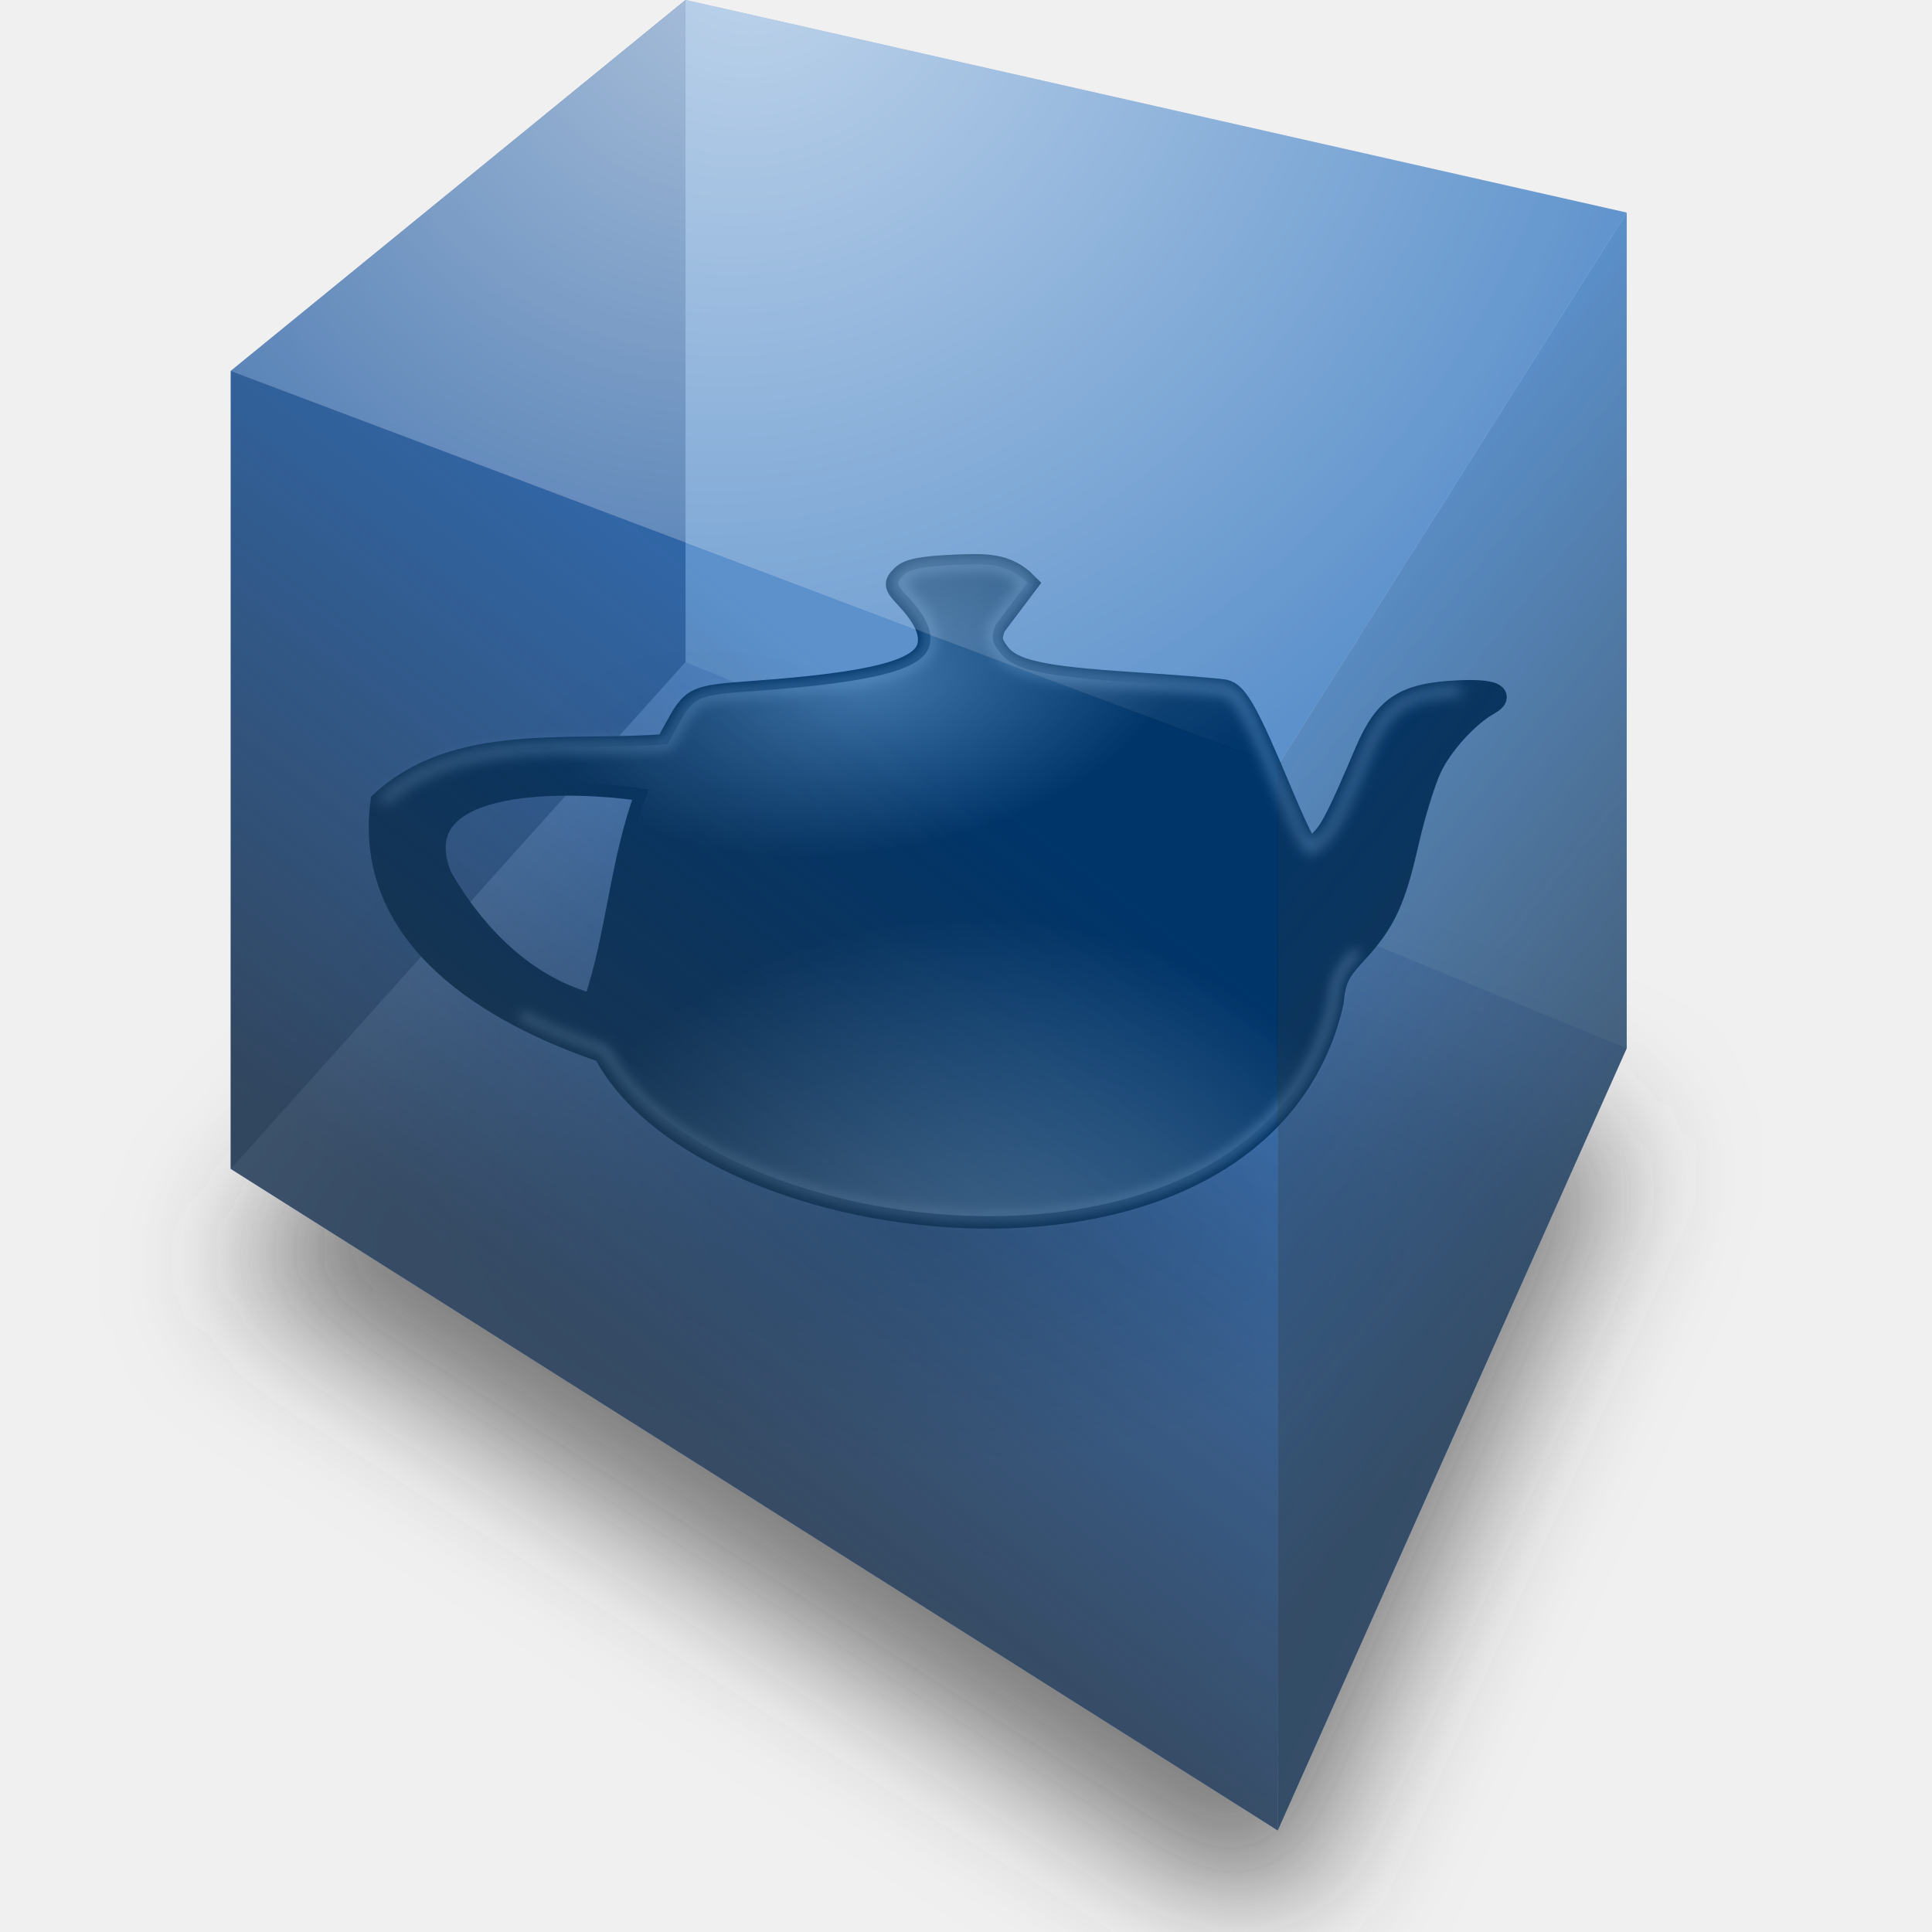
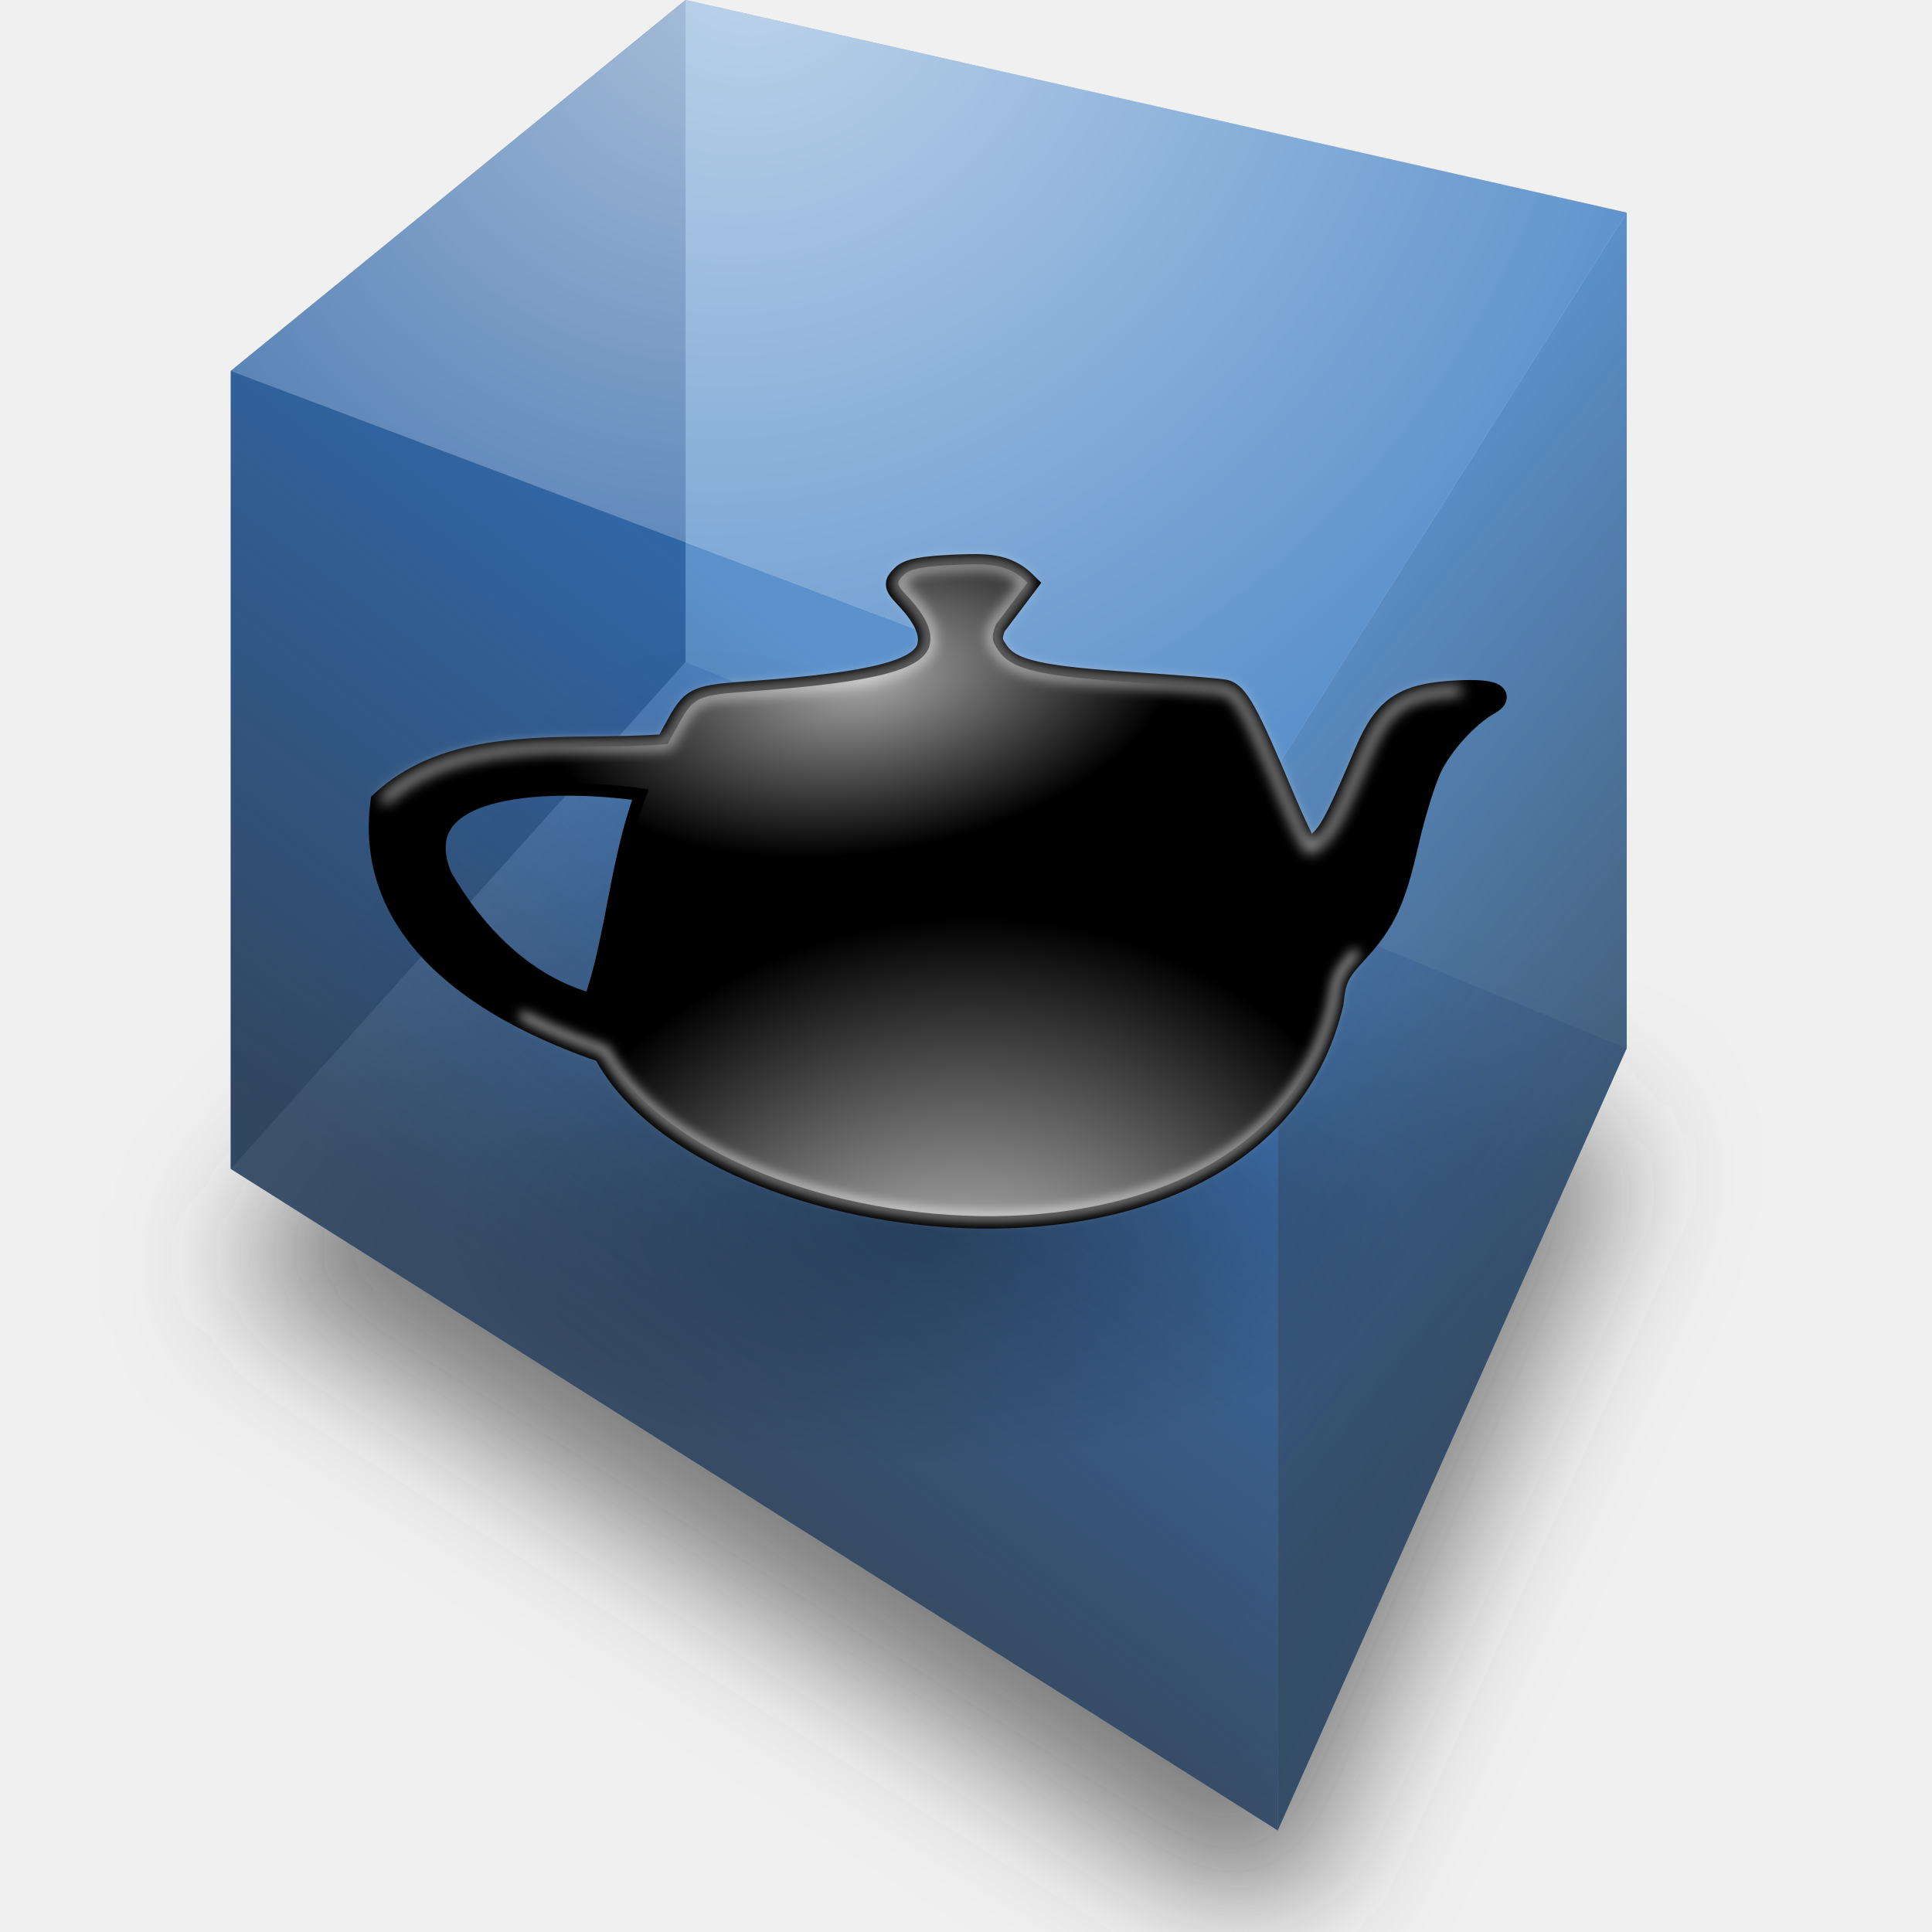
<svg xmlns="http://www.w3.org/2000/svg" xmlns:xlink="http://www.w3.org/1999/xlink" width="72" height="72" id="svg2" version="1.0">
  <defs id="defs4">
    <linearGradient id="linearGradient3269">
      <stop style="stop-color:#ffffff;stop-opacity:1;" offset="0" id="stop3271" />
      <stop style="stop-color:#ffffff;stop-opacity:0;" offset="1" id="stop3273" />
    </linearGradient>
    <linearGradient id="linearGradient3257">
      <stop style="stop-color:#ffffff;stop-opacity:1;" offset="0" id="stop3259" />
      <stop style="stop-color:#ffffff;stop-opacity:0;" offset="1" id="stop3261" />
    </linearGradient>
    <linearGradient id="linearGradient3261">
      <stop style="stop-color:#555753;stop-opacity:1;" offset="0" id="stop3263" />
      <stop style="stop-color:#2e3436;stop-opacity:1;" offset="1" id="stop3265" />
    </linearGradient>
    <linearGradient xlink:href="#linearGradient3261" id="linearGradient3267" x1="86.905" y1="528.439" x2="97.284" y2="679.253" gradientUnits="userSpaceOnUse" />
    <linearGradient id="linearGradient2189">
      <stop style="stop-color:#000000;stop-opacity:1;" offset="0" id="stop2191" />
      <stop style="stop-color:#000000;stop-opacity:0;" offset="1" id="stop2193" />
    </linearGradient>
    <linearGradient id="linearGradient2097">
      <stop style="stop-color:#ffffff;stop-opacity:1" offset="0" id="stop2099" />
      <stop style="stop-color:#e7e7e3;stop-opacity:1" offset="1" id="stop2101" />
    </linearGradient>
    <radialGradient xlink:href="#linearGradient2097" id="radialGradient2103" cx="16.982" cy="15.445" fx="16.982" fy="15.445" r="20.978" gradientTransform="matrix(-1.50631,4.232823e-3,3.006144e-3,1.069777,54.81232,-0.459221)" gradientUnits="userSpaceOnUse" />
    <radialGradient xlink:href="#linearGradient2189" id="radialGradient2195" cx="25.305" cy="44.051" fx="25.305" fy="44.051" r="21.536" gradientTransform="matrix(0.928681,0,0,0.102029,1.804722,37.76401)" gradientUnits="userSpaceOnUse" />
    <linearGradient id="linearGradient5048">
      <stop style="stop-color:black;stop-opacity:0;" offset="0" id="stop5050" />
      <stop id="stop5056" offset="0.5" style="stop-color:black;stop-opacity:1;" />
      <stop style="stop-color:black;stop-opacity:0;" offset="1" id="stop5052" />
    </linearGradient>
    <linearGradient id="linearGradient8171">
      <stop style="stop-color:#bbbdba;stop-opacity:1;" offset="0" id="stop8173" />
      <stop style="stop-color:#70746e;stop-opacity:1;" offset="1" id="stop8175" />
    </linearGradient>
    <linearGradient id="linearGradient2224">
      <stop style="stop-color:#7c7c7c;stop-opacity:1;" offset="0" id="stop2226" />
      <stop style="stop-color:#b8b8b8;stop-opacity:1;" offset="1" id="stop2228" />
    </linearGradient>
    <linearGradient id="linearGradient7648" gradientUnits="userSpaceOnUse" x1="21.933" y1="24.627" x2="21.933" y2="7.109">
      <stop offset="0" style="stop-color:#8595bc;stop-opacity:1;" id="stop7650" />
      <stop offset="1" style="stop-color:#041a3b;stop-opacity:1;" id="stop7652" />
    </linearGradient>
    <linearGradient id="linearGradient2392">
      <stop id="stop2394" offset="0" style="stop-color:#715b26;stop-opacity:1;" />
      <stop id="stop2396" offset="1" style="stop-color:#312710;stop-opacity:1;" />
    </linearGradient>
    <linearGradient id="linearGradient12129">
      <stop style="stop-color:#000000;stop-opacity:1;" offset="0" id="stop12131" />
      <stop style="stop-color:#000000;stop-opacity:0;" offset="1" id="stop12133" />
    </linearGradient>
    <linearGradient y2="36.033" x2="31.081" y1="3.732" x1="12.487" gradientUnits="userSpaceOnUse" id="aigrd1">
      <stop id="stop16177" style="stop-color:#D2D2D2;stroke-dasharray:none;stroke-miterlimit:4;stroke-width:1.217" offset="0" />
      <stop id="stop16179" style="stop-color:#EDEDED;stroke-dasharray:none;stroke-miterlimit:4;stroke-width:1.217" offset="1" />
    </linearGradient>
    <linearGradient y2="22.577" x2="21.917" y1="30.341" x1="21.877" gradientUnits="userSpaceOnUse" id="aigrd2">
      <stop id="stop16184" style="stop-color:#5e4f07;stop-opacity:1;" offset="0" />
      <stop id="stop16186" style="stop-color:#348a31;stop-opacity:1;" offset="1" />
    </linearGradient>
    <linearGradient y2="7.109" x2="21.933" y1="24.627" x1="21.933" gradientUnits="userSpaceOnUse" id="aigrd3">
      <stop id="stop16199" style="stop-color:#D0D6E5;stroke-dasharray:none;stroke-miterlimit:4;stroke-width:1.217" offset="0" />
      <stop id="stop16201" style="stop-color:#093A80;stroke-dasharray:none;stroke-miterlimit:4;stroke-width:1.217" offset="1" />
    </linearGradient>
    <radialGradient xlink:href="#linearGradient12129" id="radialGradient12135" cx="24.218" cy="41.636" fx="24.218" fy="41.636" r="22.097" gradientTransform="matrix(1,0,0,0.184,0,33.97501)" gradientUnits="userSpaceOnUse" />
    <radialGradient r="6.209" fy="22.55" fx="-77.583" cy="22.55" cx="-77.583" gradientTransform="matrix(-0.1550246,1.091517,-1.093285,-0.1550843,37.75576,99.16842)" gradientUnits="userSpaceOnUse" id="radialGradient2315" xlink:href="#linearGradient8140" />
    <radialGradient r="10.41" fy="34.363" fx="-77.731" cy="34.363" cx="-77.731" gradientTransform="matrix(-0.1173972,1.160221,-1.256655,-0.1269981,59.06419,115.2772)" gradientUnits="userSpaceOnUse" id="radialGradient2313" xlink:href="#linearGradient8132" />
    <radialGradient r="7.669" fy="38.77" fx="-92.794" cy="38.77" cx="-92.794" gradientTransform="matrix(-0.22329,0.9778116,-1.114374,-0.2541614,35.01849,124.9867)" gradientUnits="userSpaceOnUse" id="radialGradient2311" xlink:href="#linearGradient8121" />
    <linearGradient id="linearGradient8140">
      <stop style="stop-color:#95b5de;stop-opacity:1;" offset="0" id="stop8142" />
      <stop style="stop-color:#3465a4;stop-opacity:1;" offset="1" id="stop8144" />
    </linearGradient>
    <linearGradient id="linearGradient8132">
      <stop style="stop-color:#ff6666;stop-opacity:1;" offset="0" id="stop8134" />
      <stop style="stop-color:#cc0000;stop-opacity:1;" offset="1" id="stop8136" />
    </linearGradient>
    <linearGradient id="linearGradient8121">
      <stop style="stop-color:#c2f491;stop-opacity:1;" offset="0" id="stop8123" />
      <stop style="stop-color:#73d216;stop-opacity:1;" offset="1" id="stop8125" />
    </linearGradient>
    <radialGradient gradientUnits="userSpaceOnUse" gradientTransform="matrix(0.4610414,3.181512,-3.065892,0.4305967,47.36085,-11.66724)" r="19.677" fy="13.534" fx="8.042" cy="13.534" cx="8.042" id="radialGradient3159" xlink:href="#linearGradient3153" />
    <linearGradient gradientTransform="matrix(1.732915,0,0,-1.706008,-4.362087,79.91241)" gradientUnits="userSpaceOnUse" y2="19.278" x2="23.188" y1="33.688" x1="23.188" id="linearGradient12425" xlink:href="#linearGradient2338" />
    <linearGradient id="linearGradient2338">
      <stop style="stop-color:#3465a4;stop-opacity:1" offset="0" id="stop2340" />
      <stop style="stop-color:#3465a4;stop-opacity:0" offset="1" id="stop2342" />
    </linearGradient>
    <radialGradient gradientUnits="userSpaceOnUse" gradientTransform="matrix(1,0,0,0.3954545,0,-4.236042)" r="18.143" fy="-7.007" fx="13.03" cy="-7.007" cx="13.03" id="radialGradient6488" xlink:href="#linearGradient6482" />
    <linearGradient id="linearGradient6482">
      <stop id="stop6484" offset="0" style="stop-color:#000000;stop-opacity:1;" />
      <stop id="stop6486" offset="1" style="stop-color:#000000;stop-opacity:0;" />
    </linearGradient>
    <linearGradient id="linearGradient3153">
      <stop id="stop3155" offset="0" style="stop-color:#f9f9f8;stop-opacity:0.392;" />
      <stop id="stop3157" offset="1" style="stop-color:#cdcfca;stop-opacity:0.392;" />
    </linearGradient>
    <linearGradient xlink:href="#linearGradient2338" id="linearGradient5444" gradientUnits="userSpaceOnUse" gradientTransform="matrix(14.35018,0,0,-14.12736,-310.5154,1237.507)" x1="23.188" y1="33.688" x2="23.188" y2="19.278" />
    <radialGradient xlink:href="#linearGradient3153" id="radialGradient5447" gradientUnits="userSpaceOnUse" gradientTransform="matrix(3.81786,26.34593,-25.38849,3.565749,117.7995,479.1411)" cx="8.042" cy="13.534" fx="8.042" fy="13.534" r="19.677" />
    <radialGradient xlink:href="#linearGradient6482" id="radialGradient5456" gradientUnits="userSpaceOnUse" gradientTransform="matrix(1,0,0,0.3954545,0,-4.236042)" cx="13.03" cy="-7.007" fx="13.03" fy="-7.007" r="18.143" />
    <linearGradient xlink:href="#linearGradient3261" id="linearGradient5458" gradientUnits="userSpaceOnUse" x1="86.905" y1="528.439" x2="97.284" y2="679.253" />
    <linearGradient xlink:href="#linearGradient3261" id="linearGradient5472" gradientUnits="userSpaceOnUse" x1="86.905" y1="528.439" x2="97.284" y2="679.253" />
    <linearGradient xlink:href="#linearGradient3261" id="linearGradient5474" gradientUnits="userSpaceOnUse" x1="86.905" y1="528.439" x2="97.284" y2="679.253" />
    <radialGradient xlink:href="#linearGradient6482" id="radialGradient5476" gradientUnits="userSpaceOnUse" gradientTransform="matrix(1,0,0,0.3954545,0,-4.236042)" cx="13.03" cy="-7.007" fx="13.03" fy="-7.007" r="18.143" />
    <radialGradient xlink:href="#linearGradient3153" id="radialGradient5478" gradientUnits="userSpaceOnUse" gradientTransform="matrix(3.81786,26.34593,-25.38849,3.565749,117.7995,479.1411)" cx="8.042" cy="13.534" fx="8.042" fy="13.534" r="19.677" />
    <linearGradient xlink:href="#linearGradient2338" id="linearGradient5480" gradientUnits="userSpaceOnUse" gradientTransform="matrix(14.35018,0,0,-14.12736,-310.5154,1237.507)" x1="23.188" y1="33.688" x2="23.188" y2="19.278" />
    <linearGradient xlink:href="#linearGradient3261" id="linearGradient5487" gradientUnits="userSpaceOnUse" x1="86.905" y1="528.439" x2="97.284" y2="679.253" />
    <linearGradient xlink:href="#linearGradient3261" id="linearGradient5489" gradientUnits="userSpaceOnUse" x1="86.905" y1="528.439" x2="97.284" y2="679.253" />
    <radialGradient xlink:href="#linearGradient6482" id="radialGradient5491" gradientUnits="userSpaceOnUse" gradientTransform="matrix(1,0,0,0.3954545,0,-4.236042)" cx="13.03" cy="-7.007" fx="13.03" fy="-7.007" r="18.143" />
    <linearGradient xlink:href="#linearGradient3261" id="linearGradient5508" gradientUnits="userSpaceOnUse" x1="86.905" y1="528.439" x2="97.284" y2="679.253" />
    <radialGradient xlink:href="#linearGradient6482" id="radialGradient5510" gradientUnits="userSpaceOnUse" gradientTransform="matrix(1,0,0,0.3954545,0,-4.236042)" cx="13.03" cy="-7.007" fx="13.03" fy="-7.007" r="18.143" />
    <linearGradient xlink:href="#linearGradient3261" id="linearGradient2480" gradientUnits="userSpaceOnUse" x1="86.905" y1="528.439" x2="97.284" y2="679.253" />
    <radialGradient xlink:href="#linearGradient3269" id="radialGradient3275" cx="-17.059" cy="739.004" fx="-17.059" fy="739.004" r="236.521" gradientTransform="matrix(4.8834186e-2,0.308196,-0.5668537,8.9818991e-2,411.5746,726.1944)" gradientUnits="userSpaceOnUse" />
    <radialGradient xlink:href="#linearGradient3257" id="radialGradient3277" gradientUnits="userSpaceOnUse" gradientTransform="matrix(0.6789809,-0.6233093,0.5996899,0.6532522,-701.4957,284.8667)" cx="-14.663" cy="1236.619" fx="-14.663" fy="1236.619" r="236.521" />
    <filter id="filter3327">
      <feGaussianBlur stdDeviation="2.9" id="feGaussianBlur3329" />
    </filter>
    <filter id="filter3337">
      <feGaussianBlur stdDeviation="2.361" id="feGaussianBlur3339" />
    </filter>
    <filter height="1.263" y="-0.132" width="1.22" x="-0.11" id="filter3350">
      <feGaussianBlur id="feGaussianBlur3352" stdDeviation="10.67" />
    </filter>
    <radialGradient r="116.165" fy="676.004" fx="223.574" cy="676.004" cx="223.574" gradientTransform="matrix(-0.9758465,1.084207,-1.00842,-0.9076338,1144.453,1023.059)" gradientUnits="userSpaceOnUse" id="radialGradient3294" xlink:href="#linearGradient3269" />
    <linearGradient y2="765.325" x2="331.24" y1="832.468" x1="414.097" gradientUnits="userSpaceOnUse" id="linearGradient3292" xlink:href="#linearGradient3259" />
    <linearGradient y2="782.789" x2="269.097" y1="874.932" x1="199.847" gradientUnits="userSpaceOnUse" id="linearGradient3290" xlink:href="#linearGradient3249" />
    <radialGradient gradientUnits="userSpaceOnUse" gradientTransform="matrix(-0.9758465,1.084207,-1.00842,-0.9076338,1144.453,1023.059)" r="116.165" fy="676.004" fx="223.574" cy="676.004" cx="223.574" id="radialGradient3558" xlink:href="#linearGradient3269" />
    <linearGradient gradientUnits="userSpaceOnUse" y2="765.325" x2="331.24" y1="832.468" x1="414.097" id="linearGradient3265" xlink:href="#linearGradient3259" />
    <linearGradient gradientUnits="userSpaceOnUse" y2="782.789" x2="269.097" y1="874.932" x1="199.847" id="linearGradient3255" xlink:href="#linearGradient3249" />
    <linearGradient id="linearGradient3249">
      <stop id="stop3251" offset="0" style="stop-color:#323232;stop-opacity:1;" />
      <stop id="stop3253" offset="1" style="stop-color:#323232;stop-opacity:0;" />
    </linearGradient>
    <linearGradient id="linearGradient3259">
      <stop id="stop3547" offset="0" style="stop-color:#2e3436;stop-opacity:1;" />
      <stop id="stop3549" offset="1" style="stop-color:#2e3436;stop-opacity:0;" />
    </linearGradient>
    <radialGradient xlink:href="#linearGradient6482" id="radialGradient3586" gradientUnits="userSpaceOnUse" gradientTransform="matrix(1,0,0,0.3954545,0,-4.236042)" cx="13.03" cy="-7.007" fx="13.03" fy="-7.007" r="18.143" />
    <radialGradient xlink:href="#linearGradient3257" id="radialGradient3588" gradientUnits="userSpaceOnUse" gradientTransform="matrix(0.6789809,-0.6233093,0.5996899,0.6532522,-701.4957,284.8667)" cx="-14.663" cy="1236.619" fx="-14.663" fy="1236.619" r="236.521" />
    <radialGradient xlink:href="#linearGradient3269" id="radialGradient3590" gradientUnits="userSpaceOnUse" gradientTransform="matrix(4.8834186e-2,0.308196,-0.5668537,8.9818991e-2,411.5746,726.1944)" cx="-17.059" cy="739.004" fx="-17.059" fy="739.004" r="236.521" />
    <linearGradient xlink:href="#linearGradient3249" id="linearGradient3603" gradientUnits="userSpaceOnUse" x1="199.847" y1="874.932" x2="269.097" y2="782.789" />
    <linearGradient xlink:href="#linearGradient3259" id="linearGradient3605" gradientUnits="userSpaceOnUse" x1="414.097" y1="832.468" x2="331.24" y2="765.325" />
    <radialGradient xlink:href="#linearGradient3269" id="radialGradient3607" gradientUnits="userSpaceOnUse" gradientTransform="matrix(-0.9758465,1.084207,-1.00842,-0.9076338,1144.453,1023.059)" cx="223.574" cy="676.004" fx="223.574" fy="676.004" r="116.165" />
    <radialGradient xlink:href="#linearGradient3269" id="radialGradient3610" gradientUnits="userSpaceOnUse" gradientTransform="matrix(-1.8027,2.002877,-1.862874,-1.676689,1460.686,1280.503)" cx="223.574" cy="676.004" fx="223.574" fy="676.004" r="116.165" />
    <linearGradient xlink:href="#linearGradient3259" id="linearGradient3613" gradientUnits="userSpaceOnUse" x1="414.097" y1="832.468" x2="331.24" y2="765.325" gradientTransform="matrix(1.847319,0,0,1.847319,-653.4837,-609.4134)" />
    <linearGradient xlink:href="#linearGradient3249" id="linearGradient3616" gradientUnits="userSpaceOnUse" x1="199.847" y1="874.932" x2="269.097" y2="782.789" gradientTransform="matrix(1.847319,0,0,1.847319,-653.4837,-609.4134)" />
    <radialGradient xlink:href="#linearGradient6482" id="radialGradient2534" gradientUnits="userSpaceOnUse" gradientTransform="matrix(1,0,0,0.3954545,0,-4.236042)" cx="13.03" cy="-7.007" fx="13.03" fy="-7.007" r="18.143" />
    <radialGradient xlink:href="#linearGradient3257" id="radialGradient2536" gradientUnits="userSpaceOnUse" gradientTransform="matrix(0.6789809,-0.6233093,0.5996899,0.6532522,-701.4957,284.8667)" cx="-14.663" cy="1236.619" fx="-14.663" fy="1236.619" r="236.521" />
    <radialGradient xlink:href="#linearGradient3269" id="radialGradient2538" gradientUnits="userSpaceOnUse" gradientTransform="matrix(4.8834186e-2,0.308196,-0.5668537,8.9818991e-2,411.5746,726.1944)" cx="-17.059" cy="739.004" fx="-17.059" fy="739.004" r="236.521" />
    <linearGradient xlink:href="#linearGradient3249" id="linearGradient2540" gradientUnits="userSpaceOnUse" gradientTransform="matrix(1.847319,0,0,1.847319,-653.4837,-609.4134)" x1="199.847" y1="874.932" x2="269.097" y2="782.789" />
    <linearGradient xlink:href="#linearGradient3259" id="linearGradient2542" gradientUnits="userSpaceOnUse" gradientTransform="matrix(1.847319,0,0,1.847319,-653.4837,-609.4134)" x1="414.097" y1="832.468" x2="331.24" y2="765.325" />
    <radialGradient xlink:href="#linearGradient3269" id="radialGradient2544" gradientUnits="userSpaceOnUse" gradientTransform="matrix(-1.8027,2.002877,-1.862874,-1.676689,1460.686,1280.503)" cx="223.574" cy="676.004" fx="223.574" fy="676.004" r="116.165" />
  </defs>
  <g id="layer1" transform="translate(259.6638,-1085.261)">
    <g id="g5493" transform="matrix(0.1268605,0,0,0.1268605,-226.4228,1010.45)">
      <g id="g2515" transform="matrix(0.955487,0,0,0.955487,153.0568,2.700601)">
        <path transform="matrix(1.847319,0,0,1.847319,-653.4837,-609.4134)" d="M 156.99,873.893 L 331.24,983.999 L 389.319,853.812 L 232.691,789.526 L 156.99,873.893 z" style="opacity:0.61;fill:#323232;fill-opacity:1;fill-rule:evenodd;stroke:none;stroke-width:1px;stroke-linecap:butt;stroke-linejoin:round;stroke-opacity:1;filter:url(#filter3350)" id="path3296" />
        <path d="M -363.474,973.728 L -41.578,1177.128 L 65.713,936.633 L -223.63,817.877 L -363.474,973.728 z" style="opacity:0.61;fill:#afafde;fill-opacity:1;fill-rule:evenodd;stroke:none;stroke-width:1px;stroke-linecap:butt;stroke-linejoin:round;stroke-opacity:1" id="path3213" />
        <path d="M -363.474,728.4 L -363.474,973.728 L -223.63,817.877 L -223.63,614.354 L -363.474,728.4 z" style="opacity:0.61;fill:#353564;fill-opacity:1;fill-rule:evenodd;stroke:none;stroke-width:1px;stroke-linecap:butt;stroke-linejoin:round;stroke-opacity:1" id="path3215" />
        <path d="M -223.63,614.354 L 65.713,679.711 L 65.713,936.633 L -223.63,817.877 L -223.63,614.354 z" style="opacity:0.61;fill:#e9e9ff;fill-opacity:1;fill-rule:evenodd;stroke:none;stroke-width:1px;stroke-linecap:butt;stroke-linejoin:round;stroke-opacity:1" id="path3217" />
+         <path d="M -363.474,728.4 L -41.578,849.793 L 65.713,679.711 L -223.63,614.354 L -363.474,728.4 z" style="opacity:0.61;fill:#0057ae;fill-opacity:1;fill-rule:evenodd;stroke:none;stroke-width:1px;stroke-linecap:butt;stroke-linejoin:round;stroke-opacity:1" id="path3219" />
+         <path d="M -41.578,849.793 L -41.578,1177.128 L 65.713,936.633 L 65.713,679.711 L -41.578,849.793 z" style="opacity:0.61;fill:#0057ae;fill-opacity:1;fill-rule:evenodd;stroke:none;stroke-width:1px;stroke-linecap:butt;stroke-linejoin:round;stroke-opacity:1" id="path3221" />
+         <path d="M -363.474,728.4 L -41.578,849.793 L -41.578,1177.128 L -363.474,973.728 L -363.474,728.4 z" style="opacity:0.61;fill:#0057ae;fill-opacity:1;fill-rule:evenodd;stroke:none;stroke-width:1px;stroke-linecap:butt;stroke-linejoin:round;stroke-opacity:1" id="path3223" />
+         <path d="M -363.473,728.401 L -41.577,849.794 L -41.577,1177.129 L -363.473,973.729 L -363.473,728.401 z" style="opacity:0.61;fill:url(#linearGradient2540);fill-opacity:1;fill-rule:evenodd;stroke:none;stroke-width:1px;stroke-linecap:butt;stroke-linejoin:round;stroke-opacity:1" id="path3231" />
+         <path d="M -41.578,849.794 L -41.578,1177.129 L 65.713,936.634 L 65.713,679.712 L -41.578,849.794 z" style="opacity:0.61;fill:url(#linearGradient2542);fill-opacity:1;fill-rule:evenodd;stroke:none;stroke-width:1px;stroke-linecap:butt;stroke-linejoin:round;stroke-opacity:1" id="path3257" />
+         <path d="M -363.473,728.401 L -41.577,849.794 L 65.714,679.712 L -223.629,614.354 L -363.473,728.401 z" style="opacity:0.61;fill:url(#radialGradient2544);fill-opacity:1;fill-rule:evenodd;stroke:none;stroke-width:1px;stroke-linecap:butt;stroke-linejoin:round;stroke-opacity:1" id="path3267" />
        <g transform="matrix(0.724922,0,0,0.724922,-162.6798,252.2668)" id="g3578">
          <path style="fill:#000000;fill-opacity:1;stroke:#000000;stroke-width:9.59;stroke-miterlimit:4;stroke-dasharray:none;stroke-opacity:1" d="M 190.182,924.86 C 191.183,914.746 192.546,911.856 200.232,903.552 C 212.246,890.575 216.509,881.457 222.061,856.869 C 224.65,845.403 229.012,831.179 231.755,825.261 C 236.406,815.226 247.554,802.956 256.639,797.872 C 263.042,794.288 257.968,792.204 244.258,792.787 C 220.903,793.78 212.732,799.037 204.502,818.364 C 193.347,844.561 190.143,850.991 186.095,855.299 C 183.669,857.883 181.004,859.996 180.173,859.996 C 179.343,859.996 174.24,849.442 168.833,836.542 C 154.13,801.466 149.697,793.484 144.345,792.451 C 141.774,791.955 124.187,790.539 105.263,789.305 C 66.173,786.754 54.225,784.047 48.557,776.456 C 45.252,772.029 44.986,770.16 46.927,765.023 L 60.449,747.09 C 51.947,738.445 42.414,739.074 30.728,739.47 C 16.198,740.105 10.537,741.188 7.888,743.837 C 4.581,747.143 4.695,747.712 9.741,753.121 C 17.413,761.346 20.338,767.903 18.896,773.646 C 16.304,783.976 -4.119,789.326 -55.098,793.031 C -80.755,794.895 -80.984,795.006 -88.845,809.394 L -92.202,815.538 C -132.614,818.977 -181.125,810.265 -212.95,839.707 C -220.494,897.421 -166.304,929.317 -118.653,945.474 C -76.121,1027.847 159.016,1057.367 190.182,924.86 z M -187.893,871.463 C -206.082,826.468 -128.858,830.13 -100.192,834.801 C -111.559,863.85 -112.829,897.162 -123.015,925.901 C -151.847,918.55 -173.394,896.563 -187.893,871.463 z" id="path2459" />
          <path transform="matrix(11.28993,0,0,14.10413,-128.4533,1119.238)" d="M 31.173,-7.007 A 18.143,7.175 0 1 1 -5.113,-7.007 A 18.143,7.175 0 1 1 31.173,-7.007 z" id="path5511" style="opacity:0.3;fill:url(#radialGradient2534);fill-opacity:1;fill-rule:evenodd;stroke:none;stroke-width:1;stroke-linecap:round;stroke-linejoin:round;stroke-miterlimit:4;stroke-dasharray:none;stroke-dashoffset:0;stroke-opacity:1" />
          <path style="opacity:1;fill:url(#radialGradient2536);fill-opacity:1" d="M 190.667,924.373 C 191.668,914.259 193.031,911.369 200.717,903.065 C 212.731,890.088 216.994,880.97 222.546,856.382 C 225.135,844.916 229.497,830.692 232.24,824.774 C 236.891,814.739 248.039,802.469 257.124,797.385 C 263.527,793.801 258.453,791.717 244.743,792.3 C 221.388,793.293 213.217,798.55 204.987,817.877 C 193.832,844.074 190.628,850.504 186.58,854.812 C 184.154,857.396 181.489,859.509 180.658,859.509 C 179.828,859.509 174.725,848.955 169.318,836.055 C 154.615,800.979 150.182,792.997 144.83,791.964 C 142.259,791.468 124.672,790.052 105.748,788.818 C 66.658,786.267 54.71,783.56 49.042,775.969 C 45.737,771.542 45.471,769.673 47.412,764.536 L 60.934,746.603 C 52.432,737.958 42.899,738.587 31.213,738.983 C 16.683,739.618 11.022,740.701 8.373,743.35 C 5.066,746.656 5.18,747.225 10.226,752.634 C 17.898,760.859 20.823,767.416 19.381,773.159 C 16.789,783.489 -3.634,788.839 -54.613,792.544 C -80.27,794.408 -80.499,794.519 -88.36,808.907 L -91.717,815.051 C -132.129,818.49 -180.64,809.778 -212.465,839.22 C -220.009,896.934 -165.819,928.83 -118.168,944.986 C -75.636,1027.36 159.501,1056.88 190.667,924.373 z M -187.408,870.976 C -205.597,825.981 -128.373,829.643 -99.707,834.314 C -111.074,863.363 -112.344,896.675 -122.53,925.414 C -151.362,918.063 -172.909,896.076 -187.408,870.976 z" id="path3255" />
          <path style="opacity:0.66;fill:url(#radialGradient2538);fill-opacity:1" d="M 190.668,924.372 C 191.669,914.258 193.032,911.368 200.719,903.064 C 212.732,890.087 216.995,880.969 222.547,856.381 C 225.136,844.915 229.498,830.691 232.241,824.773 C 236.892,814.738 248.04,802.468 257.125,797.384 C 263.529,793.8 258.454,791.716 244.744,792.299 C 221.389,793.292 213.218,798.548 204.988,817.875 C 193.833,844.073 190.629,850.503 186.582,854.811 C 184.155,857.395 181.49,859.508 180.66,859.508 C 179.829,859.508 174.726,848.954 169.319,836.054 C 154.616,800.978 150.183,792.996 144.831,791.963 C 142.26,791.467 124.673,790.051 105.749,788.816 C 66.659,786.266 54.711,783.559 49.044,775.968 C 45.738,771.541 45.472,769.672 47.413,764.535 L 60.935,746.602 C 52.433,737.957 42.9,738.586 31.214,738.982 C 16.684,739.617 11.023,740.699 8.374,743.349 C 5.067,746.655 5.181,747.224 10.227,752.633 C 17.899,760.858 20.824,767.414 19.382,773.158 C 16.79,783.488 -3.633,788.838 -54.612,792.543 C -80.269,794.407 -80.498,794.518 -88.359,808.906 L -91.716,815.049 C -132.128,818.489 -180.639,809.777 -212.464,839.219 C -220.008,896.933 -165.818,928.829 -118.167,944.985 C -75.634,1027.359 159.502,1056.879 190.668,924.372 z M -187.407,870.975 C -205.596,825.98 -128.372,829.641 -99.705,834.313 C -111.073,863.362 -112.343,896.674 -122.528,925.413 C -151.361,918.062 -172.908,896.075 -187.407,870.975 z" id="path3265" />
          <path style="opacity:1;fill:#000000;fill-opacity:0;stroke:#ffffff;stroke-width:2.578;stroke-miterlimit:4;stroke-dasharray:none;stroke-opacity:1;filter:url(#filter3327)" d="M 244.744,792.299 C 221.389,793.292 213.218,798.548 204.988,817.875 C 193.833,844.073 190.629,850.503 186.582,854.811 C 184.155,857.395 181.49,859.508 180.66,859.508 C 179.829,859.508 174.726,848.954 169.319,836.054 C 154.616,800.978 150.183,792.996 144.831,791.963 C 142.26,791.467 124.673,790.051 105.749,788.816 C 66.659,786.266 54.711,783.559 49.044,775.968 C 45.738,771.541 45.472,769.672 47.413,764.535 L 60.935,746.602 C 52.433,737.957 42.9,738.586 31.214,738.982 C 16.684,739.617 11.023,740.699 8.374,743.349 C 5.067,746.655 5.181,747.224 10.227,752.633 C 17.899,760.858 20.824,767.414 19.382,773.158 C 16.79,783.488 -3.633,788.838 -54.612,792.543 C -80.269,794.407 -80.498,794.518 -88.359,808.906 L -91.716,815.049 C -132.128,818.489 -180.639,809.777 -212.464,839.219" id="path3279" />
          <path style="opacity:0.91;fill:#8000ff;fill-opacity:0;stroke:#ffffff;stroke-width:2.578;stroke-miterlimit:4;stroke-dasharray:none;stroke-opacity:1;filter:url(#filter3337)" d="M -154.064,929.759 C -142.401,935.923 -130.08,940.946 -118.167,944.985 C -75.634,1027.359 159.502,1056.879 190.668,924.372 C 191.669,914.258 193.032,911.368 200.719,903.064" id="path3331" />
        </g>
-         <path d="M -363.474,728.4 L -41.578,849.793 L 65.713,679.711 L -223.63,614.354 L -363.474,728.4 z" style="opacity:0.61;fill:#0057ae;fill-opacity:1;fill-rule:evenodd;stroke:none;stroke-width:1px;stroke-linecap:butt;stroke-linejoin:round;stroke-opacity:1" id="path3219" />
-         <path d="M -41.578,849.793 L -41.578,1177.128 L 65.713,936.633 L 65.713,679.711 L -41.578,849.793 z" style="opacity:0.61;fill:#0057ae;fill-opacity:1;fill-rule:evenodd;stroke:none;stroke-width:1px;stroke-linecap:butt;stroke-linejoin:round;stroke-opacity:1" id="path3221" />
-         <path d="M -363.474,728.4 L -41.578,849.793 L -41.578,1177.128 L -363.474,973.728 L -363.474,728.4 z" style="opacity:0.61;fill:#0057ae;fill-opacity:1;fill-rule:evenodd;stroke:none;stroke-width:1px;stroke-linecap:butt;stroke-linejoin:round;stroke-opacity:1" id="path3223" />
-         <path d="M -363.473,728.401 L -41.577,849.794 L -41.577,1177.129 L -363.473,973.729 L -363.473,728.401 z" style="opacity:0.61;fill:url(#linearGradient2540);fill-opacity:1;fill-rule:evenodd;stroke:none;stroke-width:1px;stroke-linecap:butt;stroke-linejoin:round;stroke-opacity:1" id="path3231" />
-         <path d="M -41.578,849.794 L -41.578,1177.129 L 65.713,936.634 L 65.713,679.712 L -41.578,849.794 z" style="opacity:0.61;fill:url(#linearGradient2542);fill-opacity:1;fill-rule:evenodd;stroke:none;stroke-width:1px;stroke-linecap:butt;stroke-linejoin:round;stroke-opacity:1" id="path3257" />
-         <path d="M -363.473,728.401 L -41.577,849.794 L 65.714,679.712 L -223.629,614.354 L -363.473,728.401 z" style="opacity:0.61;fill:url(#radialGradient2544);fill-opacity:1;fill-rule:evenodd;stroke:none;stroke-width:1px;stroke-linecap:butt;stroke-linejoin:round;stroke-opacity:1" id="path3267" />
      </g>
    </g>
  </g>
</svg>
